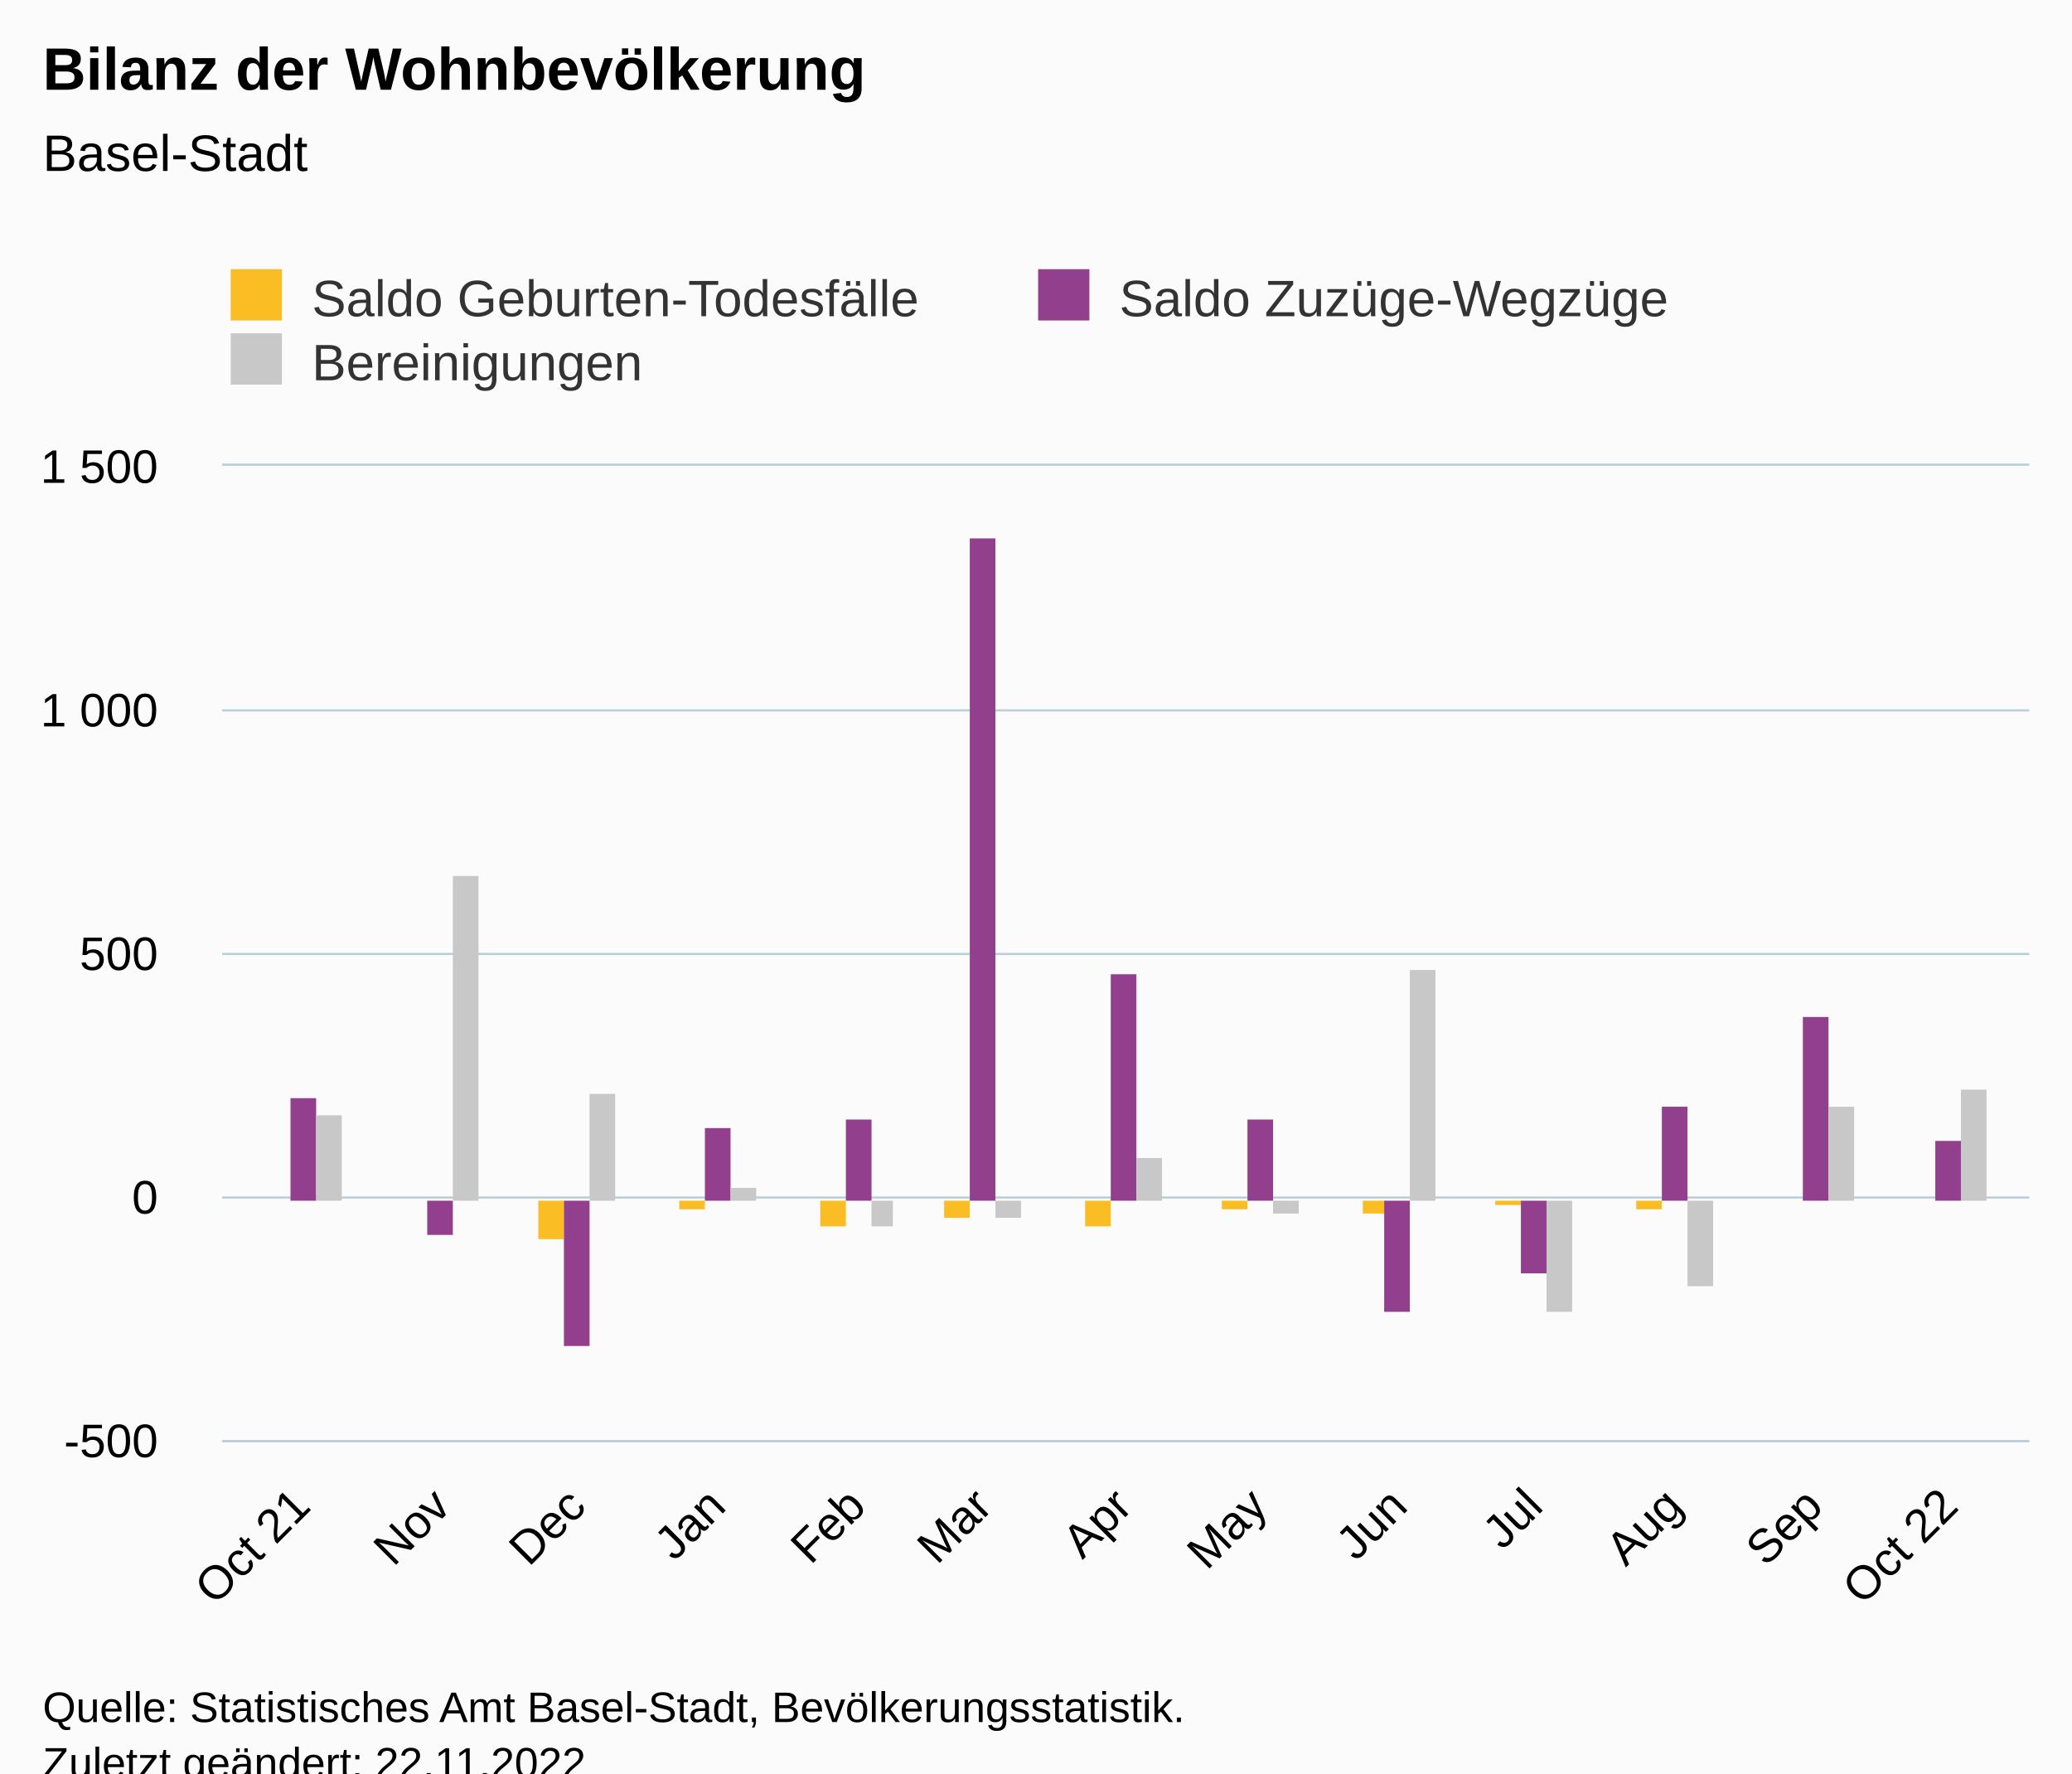
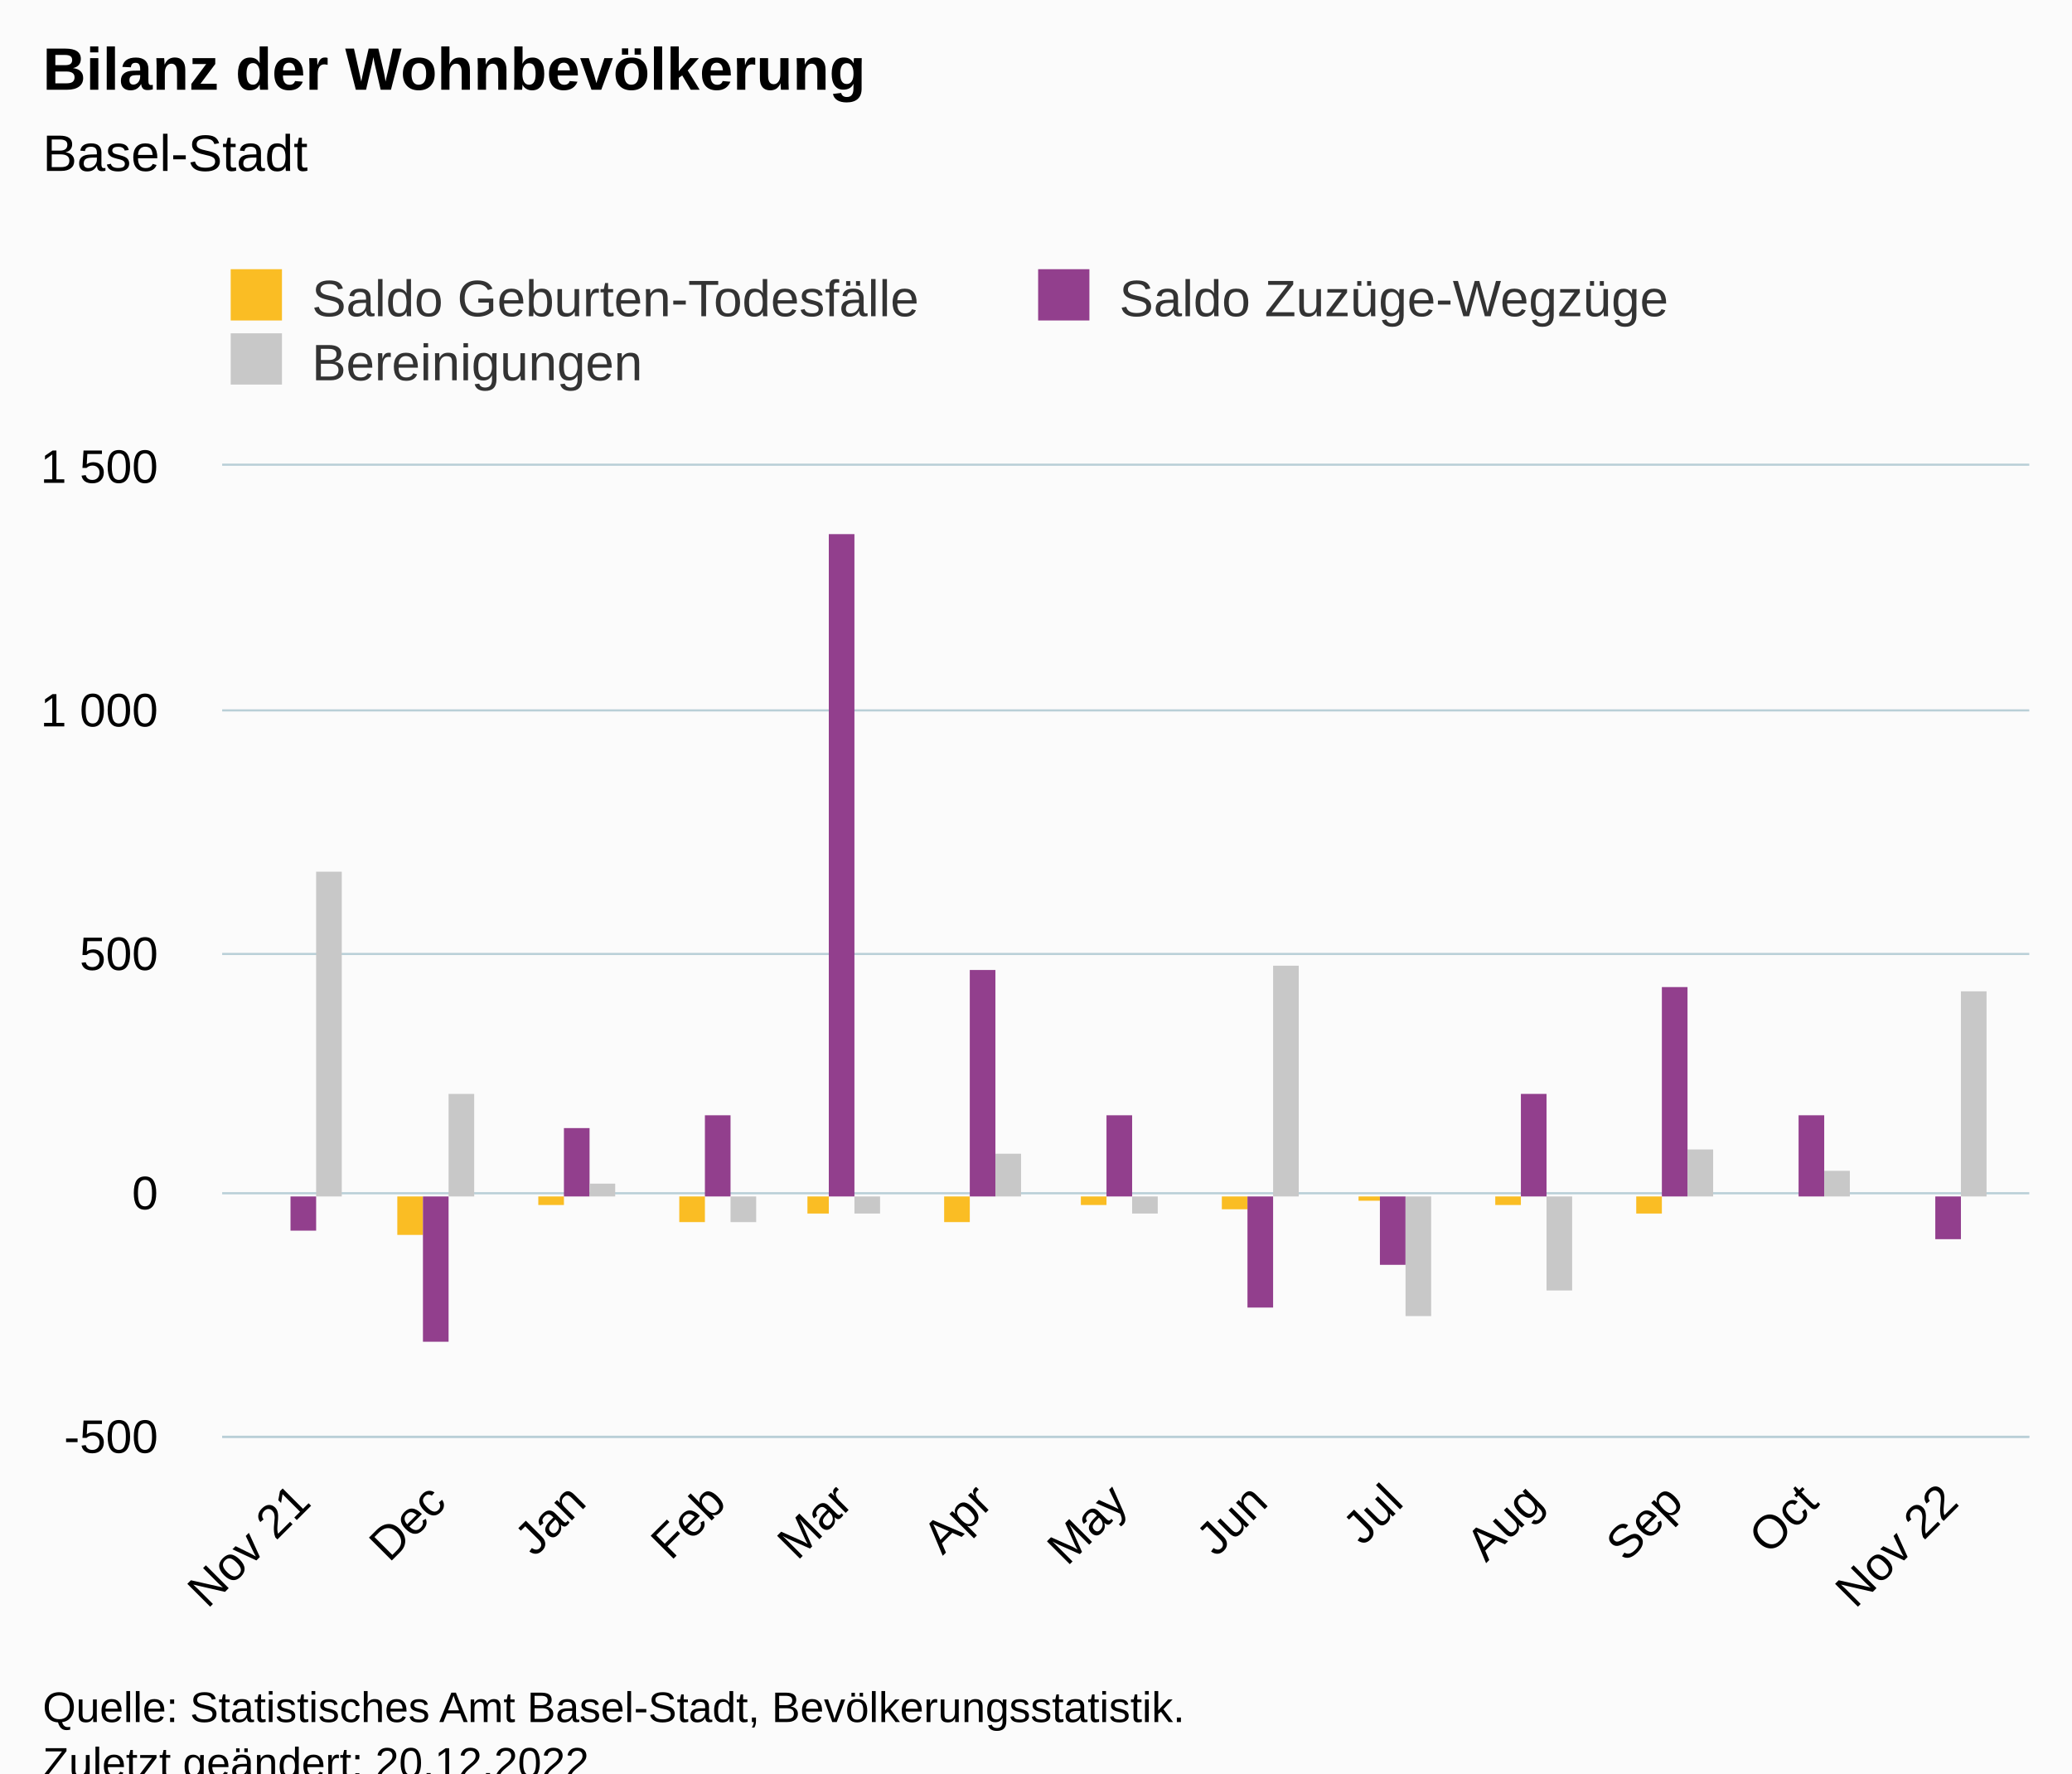
<svg xmlns="http://www.w3.org/2000/svg" version="1.1" class="highcharts-root" style="font-family:Arial;font-size:12px;" viewBox="0 0 485 415">
  <defs>
-     <clipPath id="highcharts-kfw14bq-46-">
-       <rect x="0" y="0" width="423" height="228" fill="none" />
+     <clipPath id="highcharts-z8id5sq-46-">
+       <rect x="0" y="0" width="423" height="227" fill="none" />
    </clipPath>
-     <clipPath id="highcharts-kfw14bq-60-">
-       <rect x="0" y="0" width="423" height="228" fill="none" />
+     <clipPath id="highcharts-z8id5sq-60-">
+       <rect x="0" y="0" width="423" height="227" fill="none" />
    </clipPath>
-     <clipPath id="highcharts-kfw14bq-87-">
-       <rect x="52" y="109" width="423" height="228" fill="none" />
+     <clipPath id="highcharts-z8id5sq-87-">
+       <rect x="52" y="109" width="423" height="227" fill="none" />
    </clipPath>
  </defs>
  <rect fill="#fbfbfb" class="highcharts-background" x="0" y="0" width="485" height="428" rx="0" ry="0" />
-   <rect fill="none" class="highcharts-plot-background" x="52" y="109" width="423" height="228" />
+   <rect fill="none" class="highcharts-plot-background" x="52" y="109" width="423" height="227" />
  <g class="highcharts-pane-group" data-z-index="0" />
  <g class="highcharts-grid highcharts-xaxis-grid" data-z-index="1">
-     <path fill="none" data-z-index="1" class="highcharts-grid-line" d="M 70.5 109 L 70.5 337" opacity="1" />
-     <path fill="none" data-z-index="1" class="highcharts-grid-line" d="M 102.5 109 L 102.5 337" opacity="1" />
-     <path fill="none" data-z-index="1" class="highcharts-grid-line" d="M 134.5 109 L 134.5 337" opacity="1" />
-     <path fill="none" data-z-index="1" class="highcharts-grid-line" d="M 167.5 109 L 167.5 337" opacity="1" />
-     <path fill="none" data-z-index="1" class="highcharts-grid-line" d="M 200.5 109 L 200.5 337" opacity="1" />
-     <path fill="none" data-z-index="1" class="highcharts-grid-line" d="M 229.5 109 L 229.5 337" opacity="1" />
-     <path fill="none" data-z-index="1" class="highcharts-grid-line" d="M 262.5 109 L 262.5 337" opacity="1" />
-     <path fill="none" data-z-index="1" class="highcharts-grid-line" d="M 294.5 109 L 294.5 337" opacity="1" />
-     <path fill="none" data-z-index="1" class="highcharts-grid-line" d="M 326.5 109 L 326.5 337" opacity="1" />
-     <path fill="none" data-z-index="1" class="highcharts-grid-line" d="M 358.5 109 L 358.5 337" opacity="1" />
-     <path fill="none" data-z-index="1" class="highcharts-grid-line" d="M 391.5 109 L 391.5 337" opacity="1" />
-     <path fill="none" data-z-index="1" class="highcharts-grid-line" d="M 424.5 109 L 424.5 337" opacity="1" />
-     <path fill="none" data-z-index="1" class="highcharts-grid-line" d="M 455.5 109 L 455.5 337" opacity="1" />
+     <path fill="none" data-z-index="1" class="highcharts-grid-line" d="M 70.5 109 L 70.5 336" opacity="1" />
+     <path fill="none" data-z-index="1" class="highcharts-grid-line" d="M 101.5 109 L 101.5 336" opacity="1" />
+     <path fill="none" data-z-index="1" class="highcharts-grid-line" d="M 134.5 109 L 134.5 336" opacity="1" />
+     <path fill="none" data-z-index="1" class="highcharts-grid-line" d="M 167.5 109 L 167.5 336" opacity="1" />
+     <path fill="none" data-z-index="1" class="highcharts-grid-line" d="M 196.5 109 L 196.5 336" opacity="1" />
+     <path fill="none" data-z-index="1" class="highcharts-grid-line" d="M 229.5 109 L 229.5 336" opacity="1" />
+     <path fill="none" data-z-index="1" class="highcharts-grid-line" d="M 261.5 109 L 261.5 336" opacity="1" />
+     <path fill="none" data-z-index="1" class="highcharts-grid-line" d="M 294.5 109 L 294.5 336" opacity="1" />
+     <path fill="none" data-z-index="1" class="highcharts-grid-line" d="M 325.5 109 L 325.5 336" opacity="1" />
+     <path fill="none" data-z-index="1" class="highcharts-grid-line" d="M 358.5 109 L 358.5 336" opacity="1" />
+     <path fill="none" data-z-index="1" class="highcharts-grid-line" d="M 391.5 109 L 391.5 336" opacity="1" />
+     <path fill="none" data-z-index="1" class="highcharts-grid-line" d="M 423.5 109 L 423.5 336" opacity="1" />
+     <path fill="none" data-z-index="1" class="highcharts-grid-line" d="M 455.5 109 L 455.5 336" opacity="1" />
  </g>
  <g class="highcharts-grid highcharts-yaxis-grid" data-z-index="1">
-     <path fill="none" stroke="#B9CFD7" stroke-width="0.5" data-z-index="1" class="highcharts-grid-line" d="M 52 337.25 L 475 337.25" opacity="1" />
-     <path fill="none" stroke="#B9CFD7" stroke-width="0.5" data-z-index="1" class="highcharts-grid-line" d="M 52 280.25 L 475 280.25" opacity="1" />
+     <path fill="none" stroke="#B9CFD7" stroke-width="0.5" data-z-index="1" class="highcharts-grid-line" d="M 52 336.25 L 475 336.25" opacity="1" />
+     <path fill="none" stroke="#B9CFD7" stroke-width="0.5" data-z-index="1" class="highcharts-grid-line" d="M 52 279.25 L 475 279.25" opacity="1" />
    <path fill="none" stroke="#B9CFD7" stroke-width="0.5" data-z-index="1" class="highcharts-grid-line" d="M 52 223.25 L 475 223.25" opacity="1" />
    <path fill="none" stroke="#B9CFD7" stroke-width="0.5" data-z-index="1" class="highcharts-grid-line" d="M 52 166.25 L 475 166.25" opacity="1" />
    <path fill="none" stroke="#B9CFD7" stroke-width="0.5" data-z-index="1" class="highcharts-grid-line" d="M 52 108.75 L 475 108.75" opacity="1" />
  </g>
-   <rect fill="none" class="highcharts-plot-border" data-z-index="1" x="52" y="109" width="423" height="228" />
+   <rect fill="none" class="highcharts-plot-border" data-z-index="1" x="52" y="109" width="423" height="227" />
  <g class="highcharts-axis highcharts-xaxis" data-z-index="2">
-     <path fill="none" class="highcharts-axis-line" stroke="#B9CFD7" stroke-width="0.5" data-z-index="7" d="M 52 337.25 L 475 337.25" />
+     <path fill="none" class="highcharts-axis-line" stroke="#B9CFD7" stroke-width="0.5" data-z-index="7" d="M 52 336.25 L 475 336.25" />
  </g>
  <g class="highcharts-axis highcharts-yaxis" data-z-index="2">
-     <path fill="none" class="highcharts-axis-line" data-z-index="7" d="M 52 109 L 52 337" />
+     <path fill="none" class="highcharts-axis-line" data-z-index="7" d="M 52 109 L 52 336" />
  </g>
  <g class="highcharts-series-group" data-z-index="3">
-     <g class="highcharts-series highcharts-series-0 highcharts-column-series" data-z-index="0.1" opacity="1" transform="translate(52,109) scale(1 1)" clip-path="url(#highcharts-kfw14bq-60-)">
-       <rect x="10" y="172" width="6" height="0" fill="#FABD24" opacity="1" class="highcharts-point" />
-       <rect x="42" y="172" width="6" height="0" fill="#FABD24" opacity="1" class="highcharts-point" />
-       <rect x="74" y="172" width="6" height="9" fill="#FABD24" opacity="1" class="highcharts-point highcharts-negative" />
-       <rect x="107" y="172" width="6" height="2" fill="#FABD24" opacity="1" class="highcharts-point highcharts-negative" />
-       <rect x="140" y="172" width="6" height="6" fill="#FABD24" opacity="1" class="highcharts-point highcharts-negative" />
-       <rect x="169" y="172" width="6" height="4" fill="#FABD24" opacity="1" class="highcharts-point highcharts-negative" />
-       <rect x="202" y="172" width="6" height="6" fill="#FABD24" opacity="1" class="highcharts-point highcharts-negative" />
-       <rect x="234" y="172" width="6" height="2" fill="#FABD24" opacity="1" class="highcharts-point highcharts-negative" />
-       <rect x="267" y="172" width="5" height="3" fill="#FABD24" opacity="1" class="highcharts-point highcharts-negative" />
-       <rect x="298" y="172" width="6" height="1" fill="#FABD24" opacity="1" class="highcharts-point highcharts-negative" />
-       <rect x="331" y="172" width="6" height="2" fill="#FABD24" opacity="1" class="highcharts-point highcharts-negative" />
+     <g class="highcharts-series highcharts-series-0 highcharts-column-series" data-z-index="0.1" opacity="1" transform="translate(52,109) scale(1 1)" clip-path="url(#highcharts-z8id5sq-60-)">
+       <rect x="10" y="171" width="6" height="0" fill="#FABD24" opacity="1" class="highcharts-point" />
+       <rect x="41" y="171" width="6" height="9" fill="#FABD24" opacity="1" class="highcharts-point highcharts-negative" />
+       <rect x="74" y="171" width="6" height="2" fill="#FABD24" opacity="1" class="highcharts-point highcharts-negative" />
+       <rect x="107" y="171" width="6" height="6" fill="#FABD24" opacity="1" class="highcharts-point highcharts-negative" />
+       <rect x="137" y="171" width="5" height="4" fill="#FABD24" opacity="1" class="highcharts-point highcharts-negative" />
+       <rect x="169" y="171" width="6" height="6" fill="#FABD24" opacity="1" class="highcharts-point highcharts-negative" />
+       <rect x="201" y="171" width="6" height="2" fill="#FABD24" opacity="1" class="highcharts-point highcharts-negative" />
+       <rect x="234" y="171" width="6" height="3" fill="#FABD24" opacity="1" class="highcharts-point highcharts-negative" />
+       <rect x="266" y="171" width="5" height="1" fill="#FABD24" opacity="1" class="highcharts-point highcharts-negative" />
+       <rect x="298" y="171" width="6" height="2" fill="#FABD24" opacity="1" class="highcharts-point highcharts-negative" />
+       <rect x="331" y="171" width="6" height="4" fill="#FABD24" opacity="1" class="highcharts-point highcharts-negative" />
    </g>
    <g class="highcharts-markers highcharts-series-0 highcharts-column-series" data-z-index="0.1" opacity="1" transform="translate(52,109) scale(1 1)" clip-path="none" />
-     <g class="highcharts-series highcharts-series-1 highcharts-column-series" data-z-index="0.1" opacity="1" transform="translate(52,109) scale(1 1)" clip-path="url(#highcharts-kfw14bq-60-)">
-       <rect x="16" y="148" width="6" height="24" fill="#923F8D" opacity="1" class="highcharts-point" />
-       <rect x="48" y="172" width="6" height="8" fill="#923F8D" opacity="1" class="highcharts-point highcharts-negative" />
-       <rect x="80" y="172" width="6" height="34" fill="#923F8D" opacity="1" class="highcharts-point highcharts-negative" />
-       <rect x="113" y="155" width="6" height="17" fill="#923F8D" opacity="1" class="highcharts-point" />
-       <rect x="146" y="153" width="6" height="19" fill="#923F8D" opacity="1" class="highcharts-point" />
-       <rect x="175" y="17" width="6" height="155" fill="#923F8D" opacity="1" class="highcharts-point" />
-       <rect x="208" y="119" width="6" height="53" fill="#923F8D" opacity="1" class="highcharts-point" />
-       <rect x="240" y="153" width="6" height="19" fill="#923F8D" opacity="1" class="highcharts-point" />
-       <rect x="272" y="172" width="6" height="26" fill="#923F8D" opacity="1" class="highcharts-point highcharts-negative" />
-       <rect x="304" y="172" width="6" height="17" fill="#923F8D" opacity="1" class="highcharts-point highcharts-negative" />
-       <rect x="337" y="150" width="6" height="22" fill="#923F8D" opacity="1" class="highcharts-point" />
-       <rect x="370" y="129" width="6" height="43" fill="#923F8D" opacity="1" class="highcharts-point" />
-       <rect x="401" y="158" width="6" height="14" fill="#923F8D" opacity="1" class="highcharts-point" />
+     <g class="highcharts-series highcharts-series-1 highcharts-column-series" data-z-index="0.1" opacity="1" transform="translate(52,109) scale(1 1)" clip-path="url(#highcharts-z8id5sq-60-)">
+       <rect x="16" y="171" width="6" height="8" fill="#923F8D" opacity="1" class="highcharts-point highcharts-negative" />
+       <rect x="47" y="171" width="6" height="34" fill="#923F8D" opacity="1" class="highcharts-point highcharts-negative" />
+       <rect x="80" y="155" width="6" height="16" fill="#923F8D" opacity="1" class="highcharts-point" />
+       <rect x="113" y="152" width="6" height="19" fill="#923F8D" opacity="1" class="highcharts-point" />
+       <rect x="142" y="16" width="6" height="155" fill="#923F8D" opacity="1" class="highcharts-point" />
+       <rect x="175" y="118" width="6" height="53" fill="#923F8D" opacity="1" class="highcharts-point" />
+       <rect x="207" y="152" width="6" height="19" fill="#923F8D" opacity="1" class="highcharts-point" />
+       <rect x="240" y="171" width="6" height="26" fill="#923F8D" opacity="1" class="highcharts-point highcharts-negative" />
+       <rect x="271" y="171" width="6" height="16" fill="#923F8D" opacity="1" class="highcharts-point highcharts-negative" />
+       <rect x="304" y="147" width="6" height="24" fill="#923F8D" opacity="1" class="highcharts-point" />
+       <rect x="337" y="122" width="6" height="49" fill="#923F8D" opacity="1" class="highcharts-point" />
+       <rect x="369" y="152" width="6" height="19" fill="#923F8D" opacity="1" class="highcharts-point" />
+       <rect x="401" y="171" width="6" height="10" fill="#923F8D" opacity="1" class="highcharts-point highcharts-negative" />
    </g>
    <g class="highcharts-markers highcharts-series-1 highcharts-column-series" data-z-index="0.1" opacity="1" transform="translate(52,109) scale(1 1)" clip-path="none" />
-     <g class="highcharts-series highcharts-series-2 highcharts-column-series" data-z-index="0.1" opacity="1" transform="translate(52,109) scale(1 1)" clip-path="url(#highcharts-kfw14bq-60-)">
-       <rect x="22" y="152" width="6" height="20" fill="#C8C8C8" opacity="1" class="highcharts-point" />
-       <rect x="54" y="96" width="6" height="76" fill="#C8C8C8" opacity="1" class="highcharts-point" />
-       <rect x="86" y="147" width="6" height="25" fill="#C8C8C8" opacity="1" class="highcharts-point" />
-       <rect x="119" y="169" width="6" height="3" fill="#C8C8C8" opacity="1" class="highcharts-point" />
-       <rect x="152" y="172" width="5" height="6" fill="#C8C8C8" opacity="1" class="highcharts-point highcharts-negative" />
-       <rect x="181" y="172" width="6" height="4" fill="#C8C8C8" opacity="1" class="highcharts-point highcharts-negative" />
-       <rect x="214" y="162" width="6" height="10" fill="#C8C8C8" opacity="1" class="highcharts-point" />
-       <rect x="246" y="172" width="6" height="3" fill="#C8C8C8" opacity="1" class="highcharts-point highcharts-negative" />
-       <rect x="278" y="118" width="6" height="54" fill="#C8C8C8" opacity="1" class="highcharts-point" />
-       <rect x="310" y="172" width="6" height="26" fill="#C8C8C8" opacity="1" class="highcharts-point highcharts-negative" />
-       <rect x="343" y="172" width="6" height="20" fill="#C8C8C8" opacity="1" class="highcharts-point highcharts-negative" />
-       <rect x="376" y="150" width="6" height="22" fill="#C8C8C8" opacity="1" class="highcharts-point" />
-       <rect x="407" y="146" width="6" height="26" fill="#C8C8C8" opacity="1" class="highcharts-point" />
+     <g class="highcharts-series highcharts-series-2 highcharts-column-series" data-z-index="0.1" opacity="1" transform="translate(52,109) scale(1 1)" clip-path="url(#highcharts-z8id5sq-60-)">
+       <rect x="22" y="95" width="6" height="76" fill="#C8C8C8" opacity="1" class="highcharts-point" />
+       <rect x="53" y="147" width="6" height="24" fill="#C8C8C8" opacity="1" class="highcharts-point" />
+       <rect x="86" y="168" width="6" height="3" fill="#C8C8C8" opacity="1" class="highcharts-point" />
+       <rect x="119" y="171" width="6" height="6" fill="#C8C8C8" opacity="1" class="highcharts-point highcharts-negative" />
+       <rect x="148" y="171" width="6" height="4" fill="#C8C8C8" opacity="1" class="highcharts-point highcharts-negative" />
+       <rect x="181" y="161" width="6" height="10" fill="#C8C8C8" opacity="1" class="highcharts-point" />
+       <rect x="213" y="171" width="6" height="4" fill="#C8C8C8" opacity="1" class="highcharts-point highcharts-negative" />
+       <rect x="246" y="117" width="6" height="54" fill="#C8C8C8" opacity="1" class="highcharts-point" />
+       <rect x="277" y="171" width="6" height="28" fill="#C8C8C8" opacity="1" class="highcharts-point highcharts-negative" />
+       <rect x="310" y="171" width="6" height="22" fill="#C8C8C8" opacity="1" class="highcharts-point highcharts-negative" />
+       <rect x="343" y="160" width="6" height="11" fill="#C8C8C8" opacity="1" class="highcharts-point" />
+       <rect x="375" y="165" width="6" height="6" fill="#C8C8C8" opacity="1" class="highcharts-point" />
+       <rect x="407" y="123" width="6" height="48" fill="#C8C8C8" opacity="1" class="highcharts-point" />
    </g>
    <g class="highcharts-markers highcharts-series-2 highcharts-column-series" data-z-index="0.1" opacity="1" transform="translate(52,109) scale(1 1)" clip-path="none" />
  </g>
  <text x="10" text-anchor="start" class="highcharts-title" data-z-index="4" style="color:#000000;font-size:14px;font-weight:bold;fill:#000000;" y="21">
    <tspan>Bilanz der Wohnbevölkerung</tspan>
  </text>
  <text x="10" text-anchor="start" class="highcharts-subtitle" data-z-index="4" style="color:#000000;font-size:12px;font-weight:normal;fill:#000000;" y="40">
    <tspan>Basel-Stadt</tspan>
  </text>
  <text x="10" text-anchor="start" class="highcharts-caption" data-z-index="4" style="color:#666666;fill:#666666;" y="390" />
  <g class="highcharts-legend" data-z-index="7" transform="translate(44,56)">
    <rect fill="none" class="highcharts-legend-box" rx="0" ry="0" x="0" y="0" width="374" height="41" visibility="visible" />
    <g data-z-index="1">
      <g>
        <g class="highcharts-legend-item highcharts-column-series highcharts-color-undefined highcharts-series-0" data-z-index="1" transform="translate(8,3)">
          <text x="21" style="color:#333333;cursor:pointer;font-size:12px;font-weight:normal;fill:#333333;" text-anchor="start" data-z-index="2" y="15">
            <tspan>Saldo Geburten-Todesfälle</tspan>
          </text>
          <rect x="2" y="4" width="12" height="12" fill="#FABD24" class="highcharts-point" data-z-index="3" />
        </g>
        <g class="highcharts-legend-item highcharts-column-series highcharts-color-undefined highcharts-series-1" data-z-index="1" transform="translate(197,3)">
          <text x="21" y="15" style="color:#333333;cursor:pointer;font-size:12px;font-weight:normal;fill:#333333;" text-anchor="start" data-z-index="2">
            <tspan>Saldo Zuzüge-Wegzüge</tspan>
          </text>
          <rect x="2" y="4" width="12" height="12" fill="#923F8D" class="highcharts-point" data-z-index="3" />
        </g>
        <g class="highcharts-legend-item highcharts-column-series highcharts-color-undefined highcharts-series-2" data-z-index="1" transform="translate(8,18)">
          <text x="21" y="15" style="color:#333333;cursor:pointer;font-size:12px;font-weight:normal;fill:#333333;" text-anchor="start" data-z-index="2">
            <tspan>Bereinigungen</tspan>
          </text>
          <rect x="2" y="4" width="12" height="12" fill="#C8C8C8" class="highcharts-point" data-z-index="3" />
        </g>
      </g>
    </g>
  </g>
  <g class="highcharts-axis-labels highcharts-xaxis-labels" data-z-index="7">
-     <text x="73.156" style="color:#000000;cursor:default;font-size:11px;fill:#000000;" text-anchor="end" transform="translate(0,0) rotate(-45 73.15555 353)" y="353" opacity="1">
-       <tspan>Oct 21</tspan>
+     <text x="73.2" style="color:#000000;cursor:default;font-size:11px;fill:#000000;" text-anchor="end" transform="translate(0,0) rotate(-45 73.19958 352)" y="352" opacity="1">
+       <tspan>Nov 21</tspan>
    </text>
-     <text x="105.913" style="color:#000000;cursor:default;font-size:11px;fill:#000000;" text-anchor="end" transform="translate(0,0) rotate(-45 105.9135 353)" y="353" opacity="1">Nov</text>
-     <text x="137.615" style="color:#000000;cursor:default;font-size:11px;fill:#000000;" text-anchor="end" transform="translate(0,0) rotate(-45 137.6147 353)" y="353" opacity="1">Dec</text>
-     <text x="170.373" style="color:#000000;cursor:default;font-size:11px;fill:#000000;" text-anchor="end" transform="translate(0,0) rotate(-45 170.3726 353)" y="353" opacity="1">Jan</text>
-     <text x="203.131" style="color:#000000;cursor:default;font-size:11px;fill:#000000;" text-anchor="end" transform="translate(0,0) rotate(-45 203.1306 353)" y="353" opacity="1">Feb</text>
-     <text x="232.718" style="color:#000000;cursor:default;font-size:11px;fill:#000000;" text-anchor="end" transform="translate(0,0) rotate(-45 232.7184 353)" y="353" opacity="1">Mar</text>
-     <text x="265.476" style="color:#000000;cursor:default;font-size:11px;fill:#000000;" text-anchor="end" transform="translate(0,0) rotate(-45 265.4763 353)" y="353" opacity="1">Apr</text>
-     <text x="297.178" style="color:#000000;cursor:default;font-size:11px;fill:#000000;" text-anchor="end" transform="translate(0,0) rotate(-45 297.1775 353)" y="353" opacity="1">May</text>
-     <text x="329.935" style="color:#000000;cursor:default;font-size:11px;fill:#000000;" text-anchor="end" transform="translate(0,0) rotate(-45 329.9355 353)" y="353" opacity="1">Jun</text>
-     <text x="361.637" style="color:#000000;cursor:default;font-size:11px;fill:#000000;" text-anchor="end" transform="translate(0,0) rotate(-45 361.6367 353)" y="353" opacity="1">Jul</text>
-     <text x="394.395" style="color:#000000;cursor:default;font-size:11px;fill:#000000;" text-anchor="end" transform="translate(0,0) rotate(-45 394.3946 353)" y="353" opacity="1">Aug</text>
-     <text x="427.153" style="color:#000000;cursor:default;font-size:11px;fill:#000000;" text-anchor="end" transform="translate(0,0) rotate(-45 427.1526 353)" y="353" opacity="1">Sep</text>
-     <text x="458.854" style="color:#000000;cursor:default;font-size:11px;fill:#000000;" text-anchor="end" transform="translate(0,0) rotate(-45 458.8538 353)" y="353" opacity="1">
-       <tspan>Oct 22</tspan>
+     <text x="104.901" style="color:#000000;cursor:default;font-size:11px;fill:#000000;" text-anchor="end" transform="translate(0,0) rotate(-45 104.9008 352)" y="352" opacity="1">Dec</text>
+     <text x="137.659" style="color:#000000;cursor:default;font-size:11px;fill:#000000;" text-anchor="end" transform="translate(0,0) rotate(-45 137.6587 352)" y="352" opacity="1">Jan</text>
+     <text x="170.417" style="color:#000000;cursor:default;font-size:11px;fill:#000000;" text-anchor="end" transform="translate(0,0) rotate(-45 170.4167 352)" y="352" opacity="1">Feb</text>
+     <text x="200.004" style="color:#000000;cursor:default;font-size:11px;fill:#000000;" text-anchor="end" transform="translate(0,0) rotate(-45 200.0045 352)" y="352" opacity="1">Mar</text>
+     <text x="232.762" style="color:#000000;cursor:default;font-size:11px;fill:#000000;" text-anchor="end" transform="translate(0,0) rotate(-45 232.7624 352)" y="352" opacity="1">Apr</text>
+     <text x="264.464" style="color:#000000;cursor:default;font-size:11px;fill:#000000;" text-anchor="end" transform="translate(0,0) rotate(-45 264.4636 352)" y="352" opacity="1">May</text>
+     <text x="297.222" style="color:#000000;cursor:default;font-size:11px;fill:#000000;" text-anchor="end" transform="translate(0,0) rotate(-45 297.2216 352)" y="352" opacity="1">Jun</text>
+     <text x="328.923" style="color:#000000;cursor:default;font-size:11px;fill:#000000;" text-anchor="end" transform="translate(0,0) rotate(-45 328.9228 352)" y="352" opacity="1">Jul</text>
+     <text x="361.681" style="color:#000000;cursor:default;font-size:11px;fill:#000000;" text-anchor="end" transform="translate(0,0) rotate(-45 361.6807 352)" y="352" opacity="1">Aug</text>
+     <text x="394.439" style="color:#000000;cursor:default;font-size:11px;fill:#000000;" text-anchor="end" transform="translate(0,0) rotate(-45 394.4387 352)" y="352" opacity="1">Sep</text>
+     <text x="426.14" style="color:#000000;cursor:default;font-size:11px;fill:#000000;" text-anchor="end" transform="translate(0,0) rotate(-45 426.1399 352)" y="352" opacity="1">Oct</text>
+     <text x="458.898" style="color:#000000;cursor:default;font-size:11px;fill:#000000;" text-anchor="end" transform="translate(0,0) rotate(-45 458.8978 352)" y="352" opacity="1">
+       <tspan>Nov 22</tspan>
    </text>
  </g>
  <g class="highcharts-axis-labels highcharts-yaxis-labels" data-z-index="7">
-     <text x="37" style="color:#000000;cursor:default;font-size:11px;fill:#000000;" text-anchor="end" transform="translate(0,0)" y="341" opacity="1">-500</text>
-     <text x="37" style="color:#000000;cursor:default;font-size:11px;fill:#000000;" text-anchor="end" transform="translate(0,0)" y="284" opacity="1">0</text>
+     <text x="37" style="color:#000000;cursor:default;font-size:11px;fill:#000000;" text-anchor="end" transform="translate(0,0)" y="340" opacity="1">-500</text>
+     <text x="37" style="color:#000000;cursor:default;font-size:11px;fill:#000000;" text-anchor="end" transform="translate(0,0)" y="283" opacity="1">0</text>
    <text x="37" style="color:#000000;cursor:default;font-size:11px;fill:#000000;" text-anchor="end" transform="translate(0,0)" y="227" opacity="1">500</text>
    <text x="37" style="color:#000000;cursor:default;font-size:11px;fill:#000000;" text-anchor="end" transform="translate(0,0)" y="170" opacity="1">
      <tspan>1 000</tspan>
    </text>
    <text x="37" style="color:#000000;cursor:default;font-size:11px;fill:#000000;" text-anchor="end" transform="translate(0,0)" y="113" opacity="1">
      <tspan>1 500</tspan>
    </text>
  </g>
  <text x="10" class="highcharts-credits" text-anchor="start" data-z-index="8" style="cursor:default;color:#000000;font-size:10px;fill:#000000;" y="403">
    <tspan>Quelle: Statistisches Amt Basel-Stadt, Bevölkerungsstatistik.</tspan>
-     <tspan x="10" dy="13">Zuletzt geändert: 22.11.2022</tspan>
+     <tspan x="10" dy="13">Zuletzt geändert: 20.12.2022</tspan>
  </text>
-   <g class="highcharts-control-points" data-z-index="99" clip-path="url(#highcharts-kfw14bq-87-)" />
+   <g class="highcharts-control-points" data-z-index="99" clip-path="url(#highcharts-z8id5sq-87-)" />
</svg>
